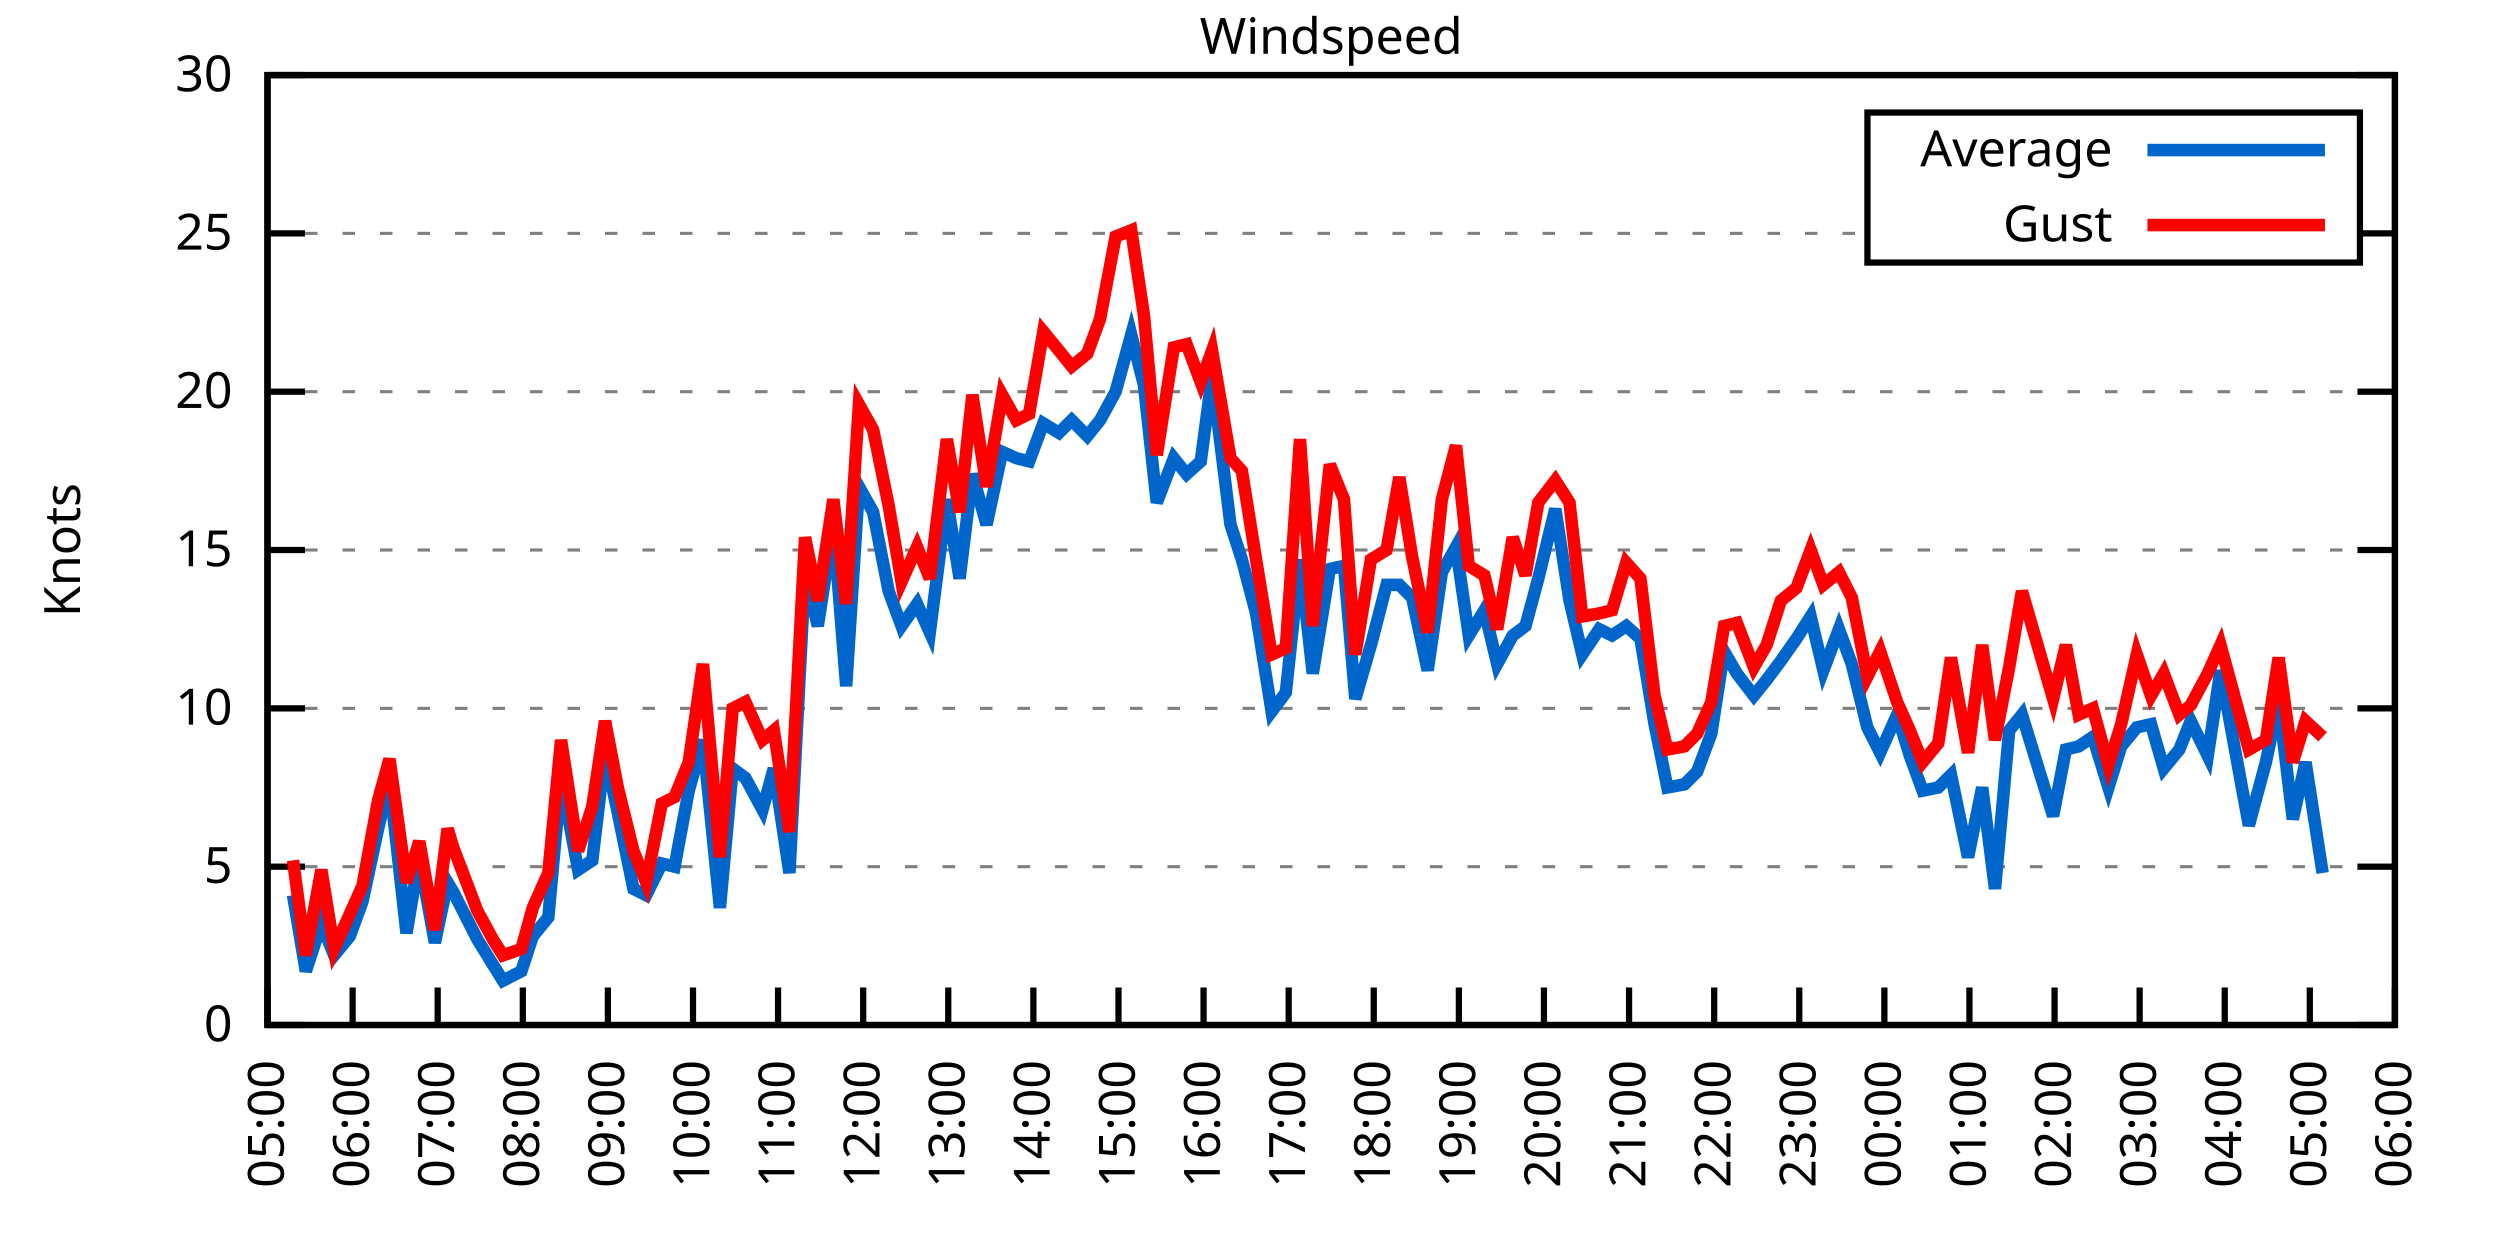
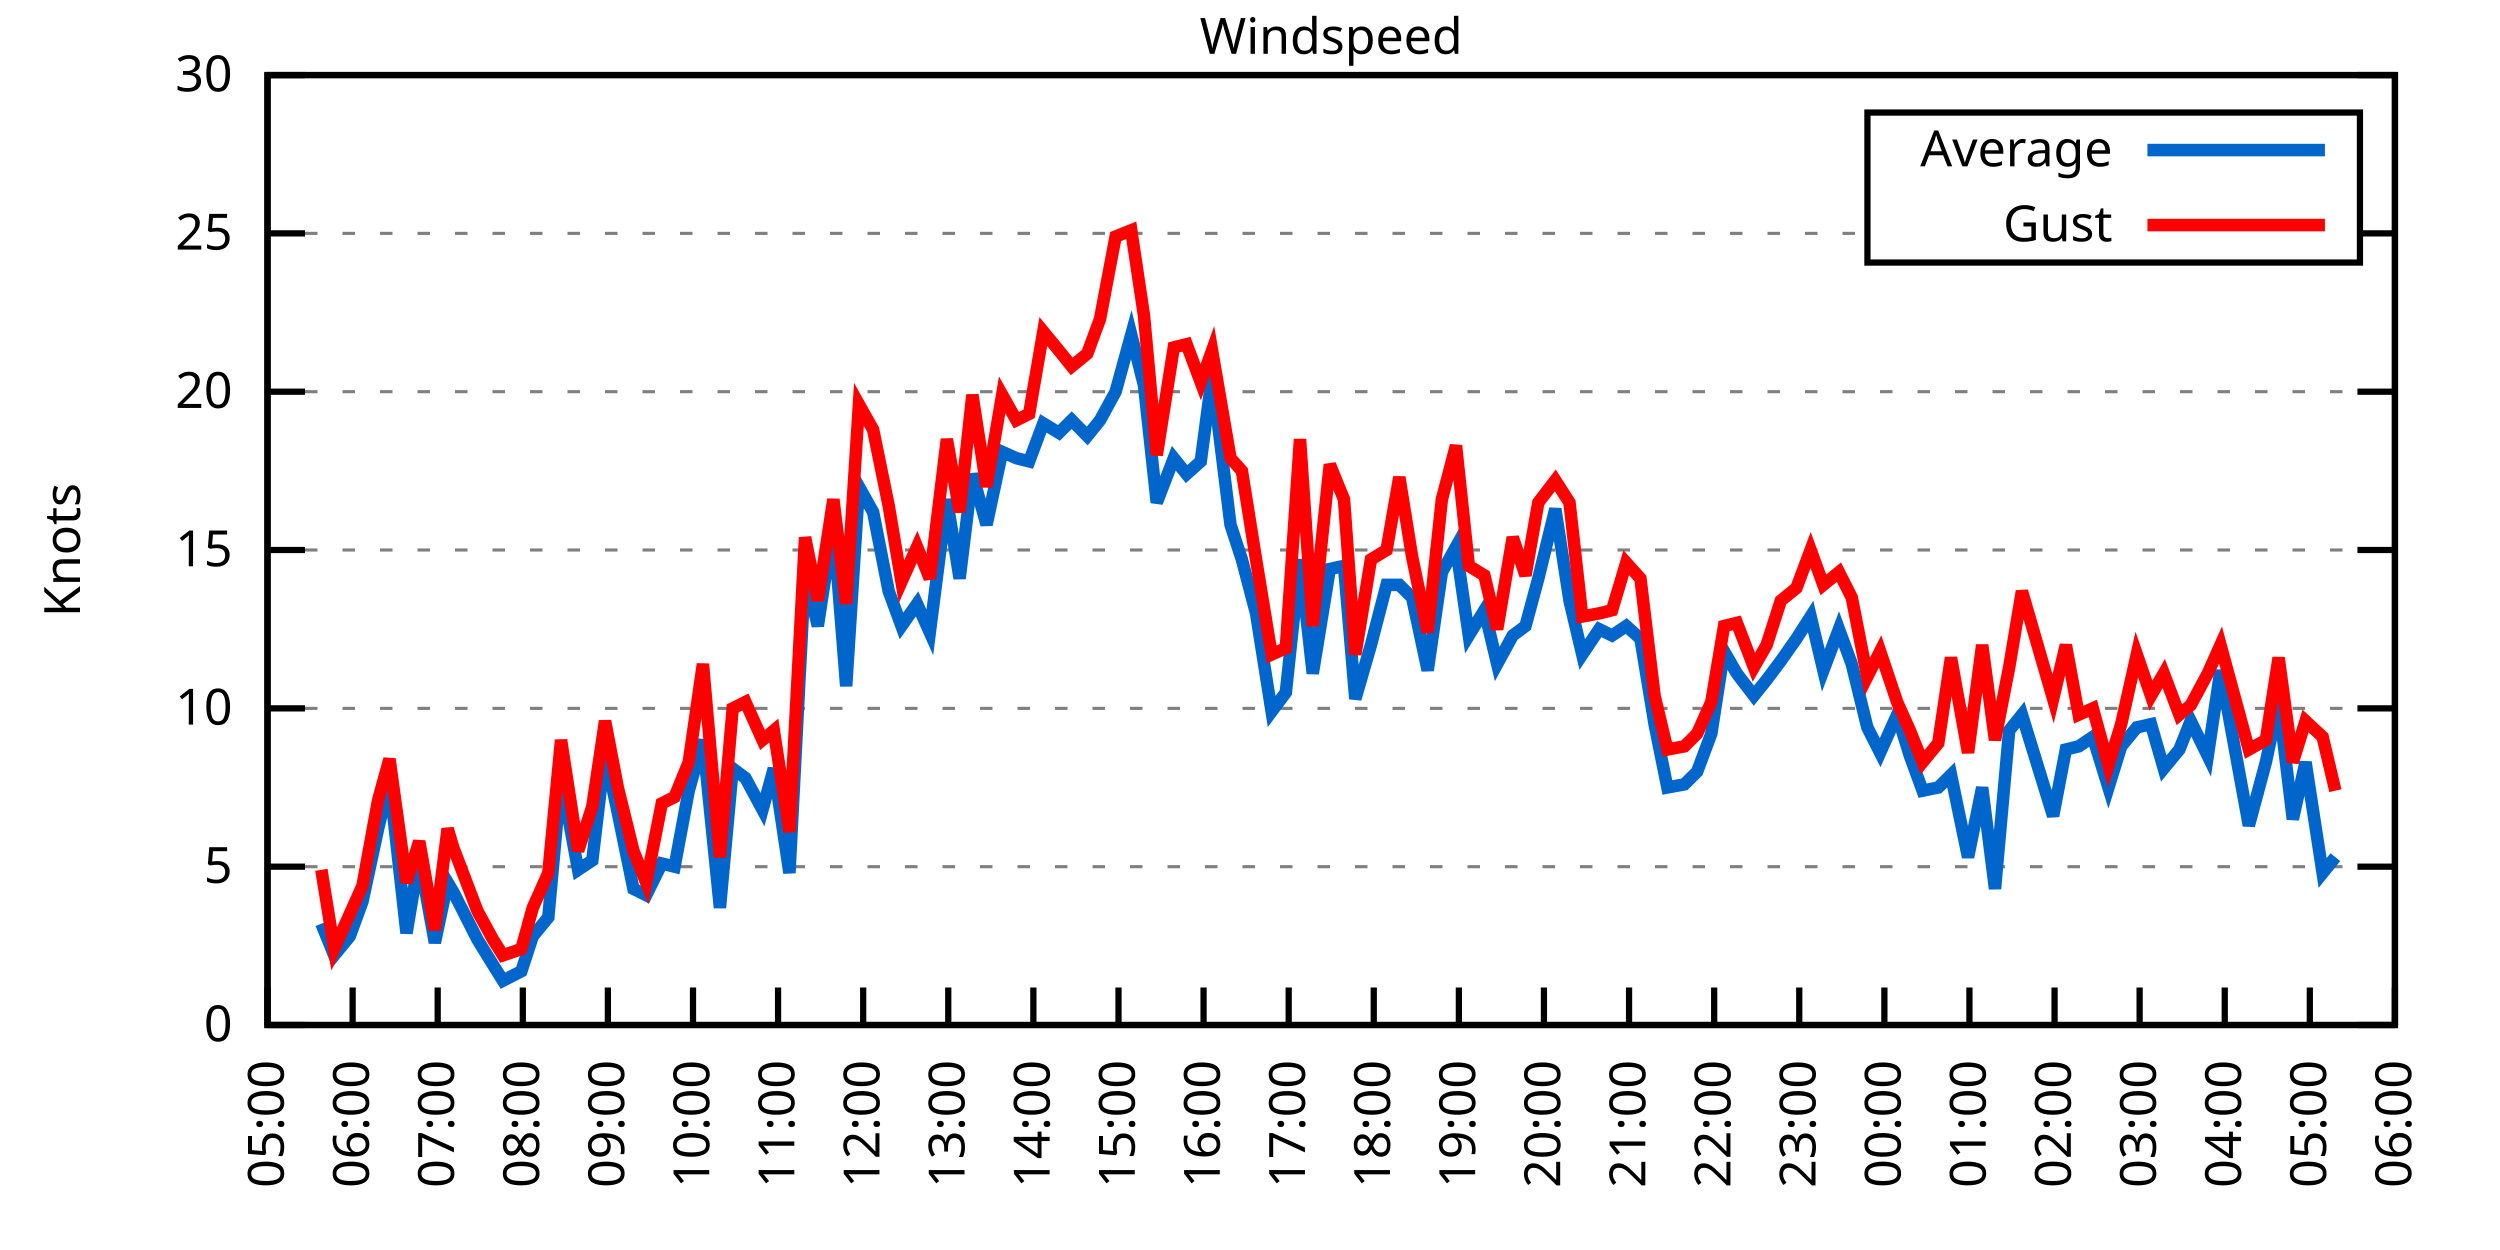
<svg xmlns="http://www.w3.org/2000/svg" xmlns:xlink="http://www.w3.org/1999/xlink" width="400" height="200" viewBox="0 0 400 200">
  <g id="gnuplot_canvas">
    <rect x="0" y="0" width="400" height="200" fill="none" />
    <defs>
      <circle id="gpDot" r="0.5" stroke-width="0.5" stroke="currentColor" />
      <path id="gpPt0" stroke-width="0.333" stroke="currentColor" d="M-1,0 h2 M0,-1 v2" />
      <path id="gpPt1" stroke-width="0.333" stroke="currentColor" d="M-1,-1 L1,1 M1,-1 L-1,1" />
      <path id="gpPt2" stroke-width="0.333" stroke="currentColor" d="M-1,0 L1,0 M0,-1 L0,1 M-1,-1 L1,1 M-1,1 L1,-1" />
      <rect id="gpPt3" stroke-width="0.333" stroke="currentColor" x="-1" y="-1" width="2" height="2" />
      <rect id="gpPt4" stroke-width="0.333" stroke="currentColor" fill="currentColor" x="-1" y="-1" width="2" height="2" />
      <circle id="gpPt5" stroke-width="0.333" stroke="currentColor" cx="0" cy="0" r="1" />
      <use xlink:href="#gpPt5" id="gpPt6" fill="currentColor" stroke="none" />
      <path id="gpPt7" stroke-width="0.333" stroke="currentColor" d="M0,-1.33 L-1.33,0.67 L1.33,0.67 z" />
      <use xlink:href="#gpPt7" id="gpPt8" fill="currentColor" stroke="none" />
      <use xlink:href="#gpPt7" id="gpPt9" stroke="currentColor" transform="rotate(180)" />
      <use xlink:href="#gpPt9" id="gpPt10" fill="currentColor" stroke="none" />
      <use xlink:href="#gpPt3" id="gpPt11" stroke="currentColor" transform="rotate(45)" />
      <use xlink:href="#gpPt11" id="gpPt12" fill="currentColor" stroke="none" />
      <path id="gpPt13" stroke-width="0.333" stroke="currentColor" d="M0,1.330 L1.265,0.411 L0.782,-1.067 L-0.782,-1.076 L-1.265,0.411 z" />
      <use xlink:href="#gpPt13" id="gpPt14" fill="currentColor" stroke="none" />
      <filter id="textbox" filterUnits="objectBoundingBox" x="0" y="0" height="1" width="1">
        <feFlood flood-color="white" flood-opacity="1" result="bgnd" />
        <feComposite in="SourceGraphic" in2="bgnd" operator="atop" />
      </filter>
      <filter id="greybox" filterUnits="objectBoundingBox" x="0" y="0" height="1" width="1">
        <feFlood flood-color="lightgrey" flood-opacity="1" result="grey" />
        <feComposite in="SourceGraphic" in2="grey" operator="atop" />
      </filter>
    </defs>
    <g fill="none" color="white" stroke="currentColor" stroke-width="1.00" stroke-linecap="butt" stroke-linejoin="miter">
</g>
    <g fill="none" color="black" stroke="currentColor" stroke-width="1.00" stroke-linecap="butt" stroke-linejoin="miter">
      <g stroke="none" shape-rendering="crispEdges">
        <polygon fill="rgb(255, 255, 255)" points="42.80,164.00 383.18,164.00 383.18,12.02 42.80,12.02 " />
      </g>
    </g>
    <g fill="none" color="black" stroke="currentColor" stroke-width="1.00" stroke-linecap="butt" stroke-linejoin="miter">
</g>
    <g fill="none" color="black" stroke="black" stroke-width="0.50" stroke-linecap="butt" stroke-linejoin="miter">
</g>
    <g fill="none" color="gray" stroke="currentColor" stroke-width="0.50" stroke-linecap="butt" stroke-linejoin="miter">
      <path stroke="gray" stroke-dasharray="2,4" class="gridline" d="M42.80,164.00 L383.19,164.00  " />
    </g>
    <g fill="none" color="gray" stroke="gray" stroke-width="1.00" stroke-linecap="butt" stroke-linejoin="miter">
</g>
    <g fill="none" color="black" stroke="currentColor" stroke-width="1.00" stroke-linecap="butt" stroke-linejoin="miter">
      <path stroke="black" d="M42.80,164.00 L48.80,164.00 M383.19,164.00 L377.19,164.00  " />
      <g transform="translate(37.20,166.60)" stroke="none" fill="black" font-family="Sans" font-size="8.00" text-anchor="end">
        <text>
          <tspan font-family="Sans"> 0</tspan>
        </text>
      </g>
    </g>
    <g fill="none" color="black" stroke="currentColor" stroke-width="1.00" stroke-linecap="butt" stroke-linejoin="miter">
</g>
    <g fill="none" color="black" stroke="black" stroke-width="0.50" stroke-linecap="butt" stroke-linejoin="miter">
</g>
    <g fill="none" color="gray" stroke="currentColor" stroke-width="0.50" stroke-linecap="butt" stroke-linejoin="miter">
      <path stroke="gray" stroke-dasharray="2,4" class="gridline" d="M42.80,138.67 L383.19,138.67  " />
    </g>
    <g fill="none" color="gray" stroke="gray" stroke-width="1.00" stroke-linecap="butt" stroke-linejoin="miter">
</g>
    <g fill="none" color="black" stroke="currentColor" stroke-width="1.00" stroke-linecap="butt" stroke-linejoin="miter">
      <path stroke="black" d="M42.80,138.67 L48.80,138.67 M383.19,138.67 L377.19,138.67  " />
      <g transform="translate(37.20,141.27)" stroke="none" fill="black" font-family="Sans" font-size="8.00" text-anchor="end">
        <text>
          <tspan font-family="Sans"> 5</tspan>
        </text>
      </g>
    </g>
    <g fill="none" color="black" stroke="currentColor" stroke-width="1.00" stroke-linecap="butt" stroke-linejoin="miter">
</g>
    <g fill="none" color="black" stroke="black" stroke-width="0.50" stroke-linecap="butt" stroke-linejoin="miter">
</g>
    <g fill="none" color="gray" stroke="currentColor" stroke-width="0.50" stroke-linecap="butt" stroke-linejoin="miter">
      <path stroke="gray" stroke-dasharray="2,4" class="gridline" d="M42.80,113.34 L383.19,113.34  " />
    </g>
    <g fill="none" color="gray" stroke="gray" stroke-width="1.00" stroke-linecap="butt" stroke-linejoin="miter">
</g>
    <g fill="none" color="black" stroke="currentColor" stroke-width="1.00" stroke-linecap="butt" stroke-linejoin="miter">
      <path stroke="black" d="M42.80,113.34 L48.80,113.34 M383.19,113.34 L377.19,113.34  " />
      <g transform="translate(37.20,115.94)" stroke="none" fill="black" font-family="Sans" font-size="8.00" text-anchor="end">
        <text>
          <tspan font-family="Sans"> 10</tspan>
        </text>
      </g>
    </g>
    <g fill="none" color="black" stroke="currentColor" stroke-width="1.00" stroke-linecap="butt" stroke-linejoin="miter">
</g>
    <g fill="none" color="black" stroke="black" stroke-width="0.50" stroke-linecap="butt" stroke-linejoin="miter">
</g>
    <g fill="none" color="gray" stroke="currentColor" stroke-width="0.50" stroke-linecap="butt" stroke-linejoin="miter">
      <path stroke="gray" stroke-dasharray="2,4" class="gridline" d="M42.80,88.00 L383.19,88.00  " />
    </g>
    <g fill="none" color="gray" stroke="gray" stroke-width="1.00" stroke-linecap="butt" stroke-linejoin="miter">
</g>
    <g fill="none" color="black" stroke="currentColor" stroke-width="1.00" stroke-linecap="butt" stroke-linejoin="miter">
      <path stroke="black" d="M42.80,88.00 L48.80,88.00 M383.19,88.00 L377.19,88.00  " />
      <g transform="translate(37.20,90.60)" stroke="none" fill="black" font-family="Sans" font-size="8.00" text-anchor="end">
        <text>
          <tspan font-family="Sans"> 15</tspan>
        </text>
      </g>
    </g>
    <g fill="none" color="black" stroke="currentColor" stroke-width="1.00" stroke-linecap="butt" stroke-linejoin="miter">
</g>
    <g fill="none" color="black" stroke="black" stroke-width="0.50" stroke-linecap="butt" stroke-linejoin="miter">
</g>
    <g fill="none" color="gray" stroke="currentColor" stroke-width="0.50" stroke-linecap="butt" stroke-linejoin="miter">
      <path stroke="gray" stroke-dasharray="2,4" class="gridline" d="M42.80,62.67 L383.19,62.67  " />
    </g>
    <g fill="none" color="gray" stroke="gray" stroke-width="1.00" stroke-linecap="butt" stroke-linejoin="miter">
</g>
    <g fill="none" color="black" stroke="currentColor" stroke-width="1.00" stroke-linecap="butt" stroke-linejoin="miter">
      <path stroke="black" d="M42.80,62.67 L48.80,62.67 M383.19,62.67 L377.19,62.67  " />
      <g transform="translate(37.20,65.27)" stroke="none" fill="black" font-family="Sans" font-size="8.00" text-anchor="end">
        <text>
          <tspan font-family="Sans"> 20</tspan>
        </text>
      </g>
    </g>
    <g fill="none" color="black" stroke="currentColor" stroke-width="1.00" stroke-linecap="butt" stroke-linejoin="miter">
</g>
    <g fill="none" color="black" stroke="black" stroke-width="0.50" stroke-linecap="butt" stroke-linejoin="miter">
</g>
    <g fill="none" color="gray" stroke="currentColor" stroke-width="0.50" stroke-linecap="butt" stroke-linejoin="miter">
      <path stroke="gray" stroke-dasharray="2,4" class="gridline" d="M42.80,37.34 L298.79,37.34 M377.59,37.34 L383.19,37.34  " />
    </g>
    <g fill="none" color="gray" stroke="gray" stroke-width="1.00" stroke-linecap="butt" stroke-linejoin="miter">
</g>
    <g fill="none" color="black" stroke="currentColor" stroke-width="1.00" stroke-linecap="butt" stroke-linejoin="miter">
      <path stroke="black" d="M42.80,37.34 L48.80,37.34 M383.19,37.34 L377.19,37.34  " />
      <g transform="translate(37.20,39.94)" stroke="none" fill="black" font-family="Sans" font-size="8.00" text-anchor="end">
        <text>
          <tspan font-family="Sans"> 25</tspan>
        </text>
      </g>
    </g>
    <g fill="none" color="black" stroke="currentColor" stroke-width="1.00" stroke-linecap="butt" stroke-linejoin="miter">
</g>
    <g fill="none" color="black" stroke="black" stroke-width="0.50" stroke-linecap="butt" stroke-linejoin="miter">
</g>
    <g fill="none" color="gray" stroke="currentColor" stroke-width="0.50" stroke-linecap="butt" stroke-linejoin="miter">
      <path stroke="gray" stroke-dasharray="2,4" class="gridline" d="M42.80,12.01 L383.19,12.01  " />
    </g>
    <g fill="none" color="gray" stroke="gray" stroke-width="1.00" stroke-linecap="butt" stroke-linejoin="miter">
</g>
    <g fill="none" color="black" stroke="currentColor" stroke-width="1.00" stroke-linecap="butt" stroke-linejoin="miter">
      <path stroke="black" d="M42.80,12.01 L48.80,12.01 M383.19,12.01 L377.19,12.01  " />
      <g transform="translate(37.20,14.61)" stroke="none" fill="black" font-family="Sans" font-size="8.00" text-anchor="end">
        <text>
          <tspan font-family="Sans"> 30</tspan>
        </text>
      </g>
    </g>
    <g fill="none" color="black" stroke="currentColor" stroke-width="1.00" stroke-linecap="butt" stroke-linejoin="miter">
      <path stroke="black" d="M42.80,164.00 L42.80,158.00  " />
      <g transform="translate(45.40,169.60) rotate(270.00)" stroke="none" fill="black" font-family="Sans" font-size="8.00" text-anchor="end">
        <text>
          <tspan font-family="Sans">05:00</tspan>
        </text>
      </g>
    </g>
    <g fill="none" color="black" stroke="currentColor" stroke-width="1.00" stroke-linecap="butt" stroke-linejoin="miter">
      <path stroke="black" d="M56.42,164.00 L56.42,158.00  " />
      <g transform="translate(59.02,169.60) rotate(270.00)" stroke="none" fill="black" font-family="Sans" font-size="8.00" text-anchor="end">
        <text>
          <tspan font-family="Sans">06:00</tspan>
        </text>
      </g>
    </g>
    <g fill="none" color="black" stroke="currentColor" stroke-width="1.00" stroke-linecap="butt" stroke-linejoin="miter">
      <path stroke="black" d="M70.03,164.00 L70.03,158.00  " />
      <g transform="translate(72.63,169.60) rotate(270.00)" stroke="none" fill="black" font-family="Sans" font-size="8.00" text-anchor="end">
        <text>
          <tspan font-family="Sans">07:00</tspan>
        </text>
      </g>
    </g>
    <g fill="none" color="black" stroke="currentColor" stroke-width="1.00" stroke-linecap="butt" stroke-linejoin="miter">
      <path stroke="black" d="M83.65,164.00 L83.65,158.00  " />
      <g transform="translate(86.25,169.60) rotate(270.00)" stroke="none" fill="black" font-family="Sans" font-size="8.00" text-anchor="end">
        <text>
          <tspan font-family="Sans">08:00</tspan>
        </text>
      </g>
    </g>
    <g fill="none" color="black" stroke="currentColor" stroke-width="1.00" stroke-linecap="butt" stroke-linejoin="miter">
      <path stroke="black" d="M97.26,164.00 L97.26,158.00  " />
      <g transform="translate(99.86,169.60) rotate(270.00)" stroke="none" fill="black" font-family="Sans" font-size="8.00" text-anchor="end">
        <text>
          <tspan font-family="Sans">09:00</tspan>
        </text>
      </g>
    </g>
    <g fill="none" color="black" stroke="currentColor" stroke-width="1.00" stroke-linecap="butt" stroke-linejoin="miter">
      <path stroke="black" d="M110.88,164.00 L110.88,158.00  " />
      <g transform="translate(113.48,169.60) rotate(270.00)" stroke="none" fill="black" font-family="Sans" font-size="8.00" text-anchor="end">
        <text>
          <tspan font-family="Sans">10:00</tspan>
        </text>
      </g>
    </g>
    <g fill="none" color="black" stroke="currentColor" stroke-width="1.00" stroke-linecap="butt" stroke-linejoin="miter">
      <path stroke="black" d="M124.49,164.00 L124.49,158.00  " />
      <g transform="translate(127.09,169.60) rotate(270.00)" stroke="none" fill="black" font-family="Sans" font-size="8.00" text-anchor="end">
        <text>
          <tspan font-family="Sans">11:00</tspan>
        </text>
      </g>
    </g>
    <g fill="none" color="black" stroke="currentColor" stroke-width="1.00" stroke-linecap="butt" stroke-linejoin="miter">
      <path stroke="black" d="M138.11,164.00 L138.11,158.00  " />
      <g transform="translate(140.71,169.60) rotate(270.00)" stroke="none" fill="black" font-family="Sans" font-size="8.00" text-anchor="end">
        <text>
          <tspan font-family="Sans">12:00</tspan>
        </text>
      </g>
    </g>
    <g fill="none" color="black" stroke="currentColor" stroke-width="1.00" stroke-linecap="butt" stroke-linejoin="miter">
      <path stroke="black" d="M151.72,164.00 L151.72,158.00  " />
      <g transform="translate(154.32,169.60) rotate(270.00)" stroke="none" fill="black" font-family="Sans" font-size="8.00" text-anchor="end">
        <text>
          <tspan font-family="Sans">13:00</tspan>
        </text>
      </g>
    </g>
    <g fill="none" color="black" stroke="currentColor" stroke-width="1.00" stroke-linecap="butt" stroke-linejoin="miter">
      <path stroke="black" d="M165.34,164.00 L165.34,158.00  " />
      <g transform="translate(167.94,169.60) rotate(270.00)" stroke="none" fill="black" font-family="Sans" font-size="8.00" text-anchor="end">
        <text>
          <tspan font-family="Sans">14:00</tspan>
        </text>
      </g>
    </g>
    <g fill="none" color="black" stroke="currentColor" stroke-width="1.00" stroke-linecap="butt" stroke-linejoin="miter">
      <path stroke="black" d="M178.96,164.00 L178.96,158.00  " />
      <g transform="translate(181.56,169.60) rotate(270.00)" stroke="none" fill="black" font-family="Sans" font-size="8.00" text-anchor="end">
        <text>
          <tspan font-family="Sans">15:00</tspan>
        </text>
      </g>
    </g>
    <g fill="none" color="black" stroke="currentColor" stroke-width="1.00" stroke-linecap="butt" stroke-linejoin="miter">
      <path stroke="black" d="M192.57,164.00 L192.57,158.00  " />
      <g transform="translate(195.17,169.60) rotate(270.00)" stroke="none" fill="black" font-family="Sans" font-size="8.00" text-anchor="end">
        <text>
          <tspan font-family="Sans">16:00</tspan>
        </text>
      </g>
    </g>
    <g fill="none" color="black" stroke="currentColor" stroke-width="1.00" stroke-linecap="butt" stroke-linejoin="miter">
      <path stroke="black" d="M206.19,164.00 L206.19,158.00  " />
      <g transform="translate(208.79,169.60) rotate(270.00)" stroke="none" fill="black" font-family="Sans" font-size="8.00" text-anchor="end">
        <text>
          <tspan font-family="Sans">17:00</tspan>
        </text>
      </g>
    </g>
    <g fill="none" color="black" stroke="currentColor" stroke-width="1.00" stroke-linecap="butt" stroke-linejoin="miter">
      <path stroke="black" d="M219.80,164.00 L219.80,158.00  " />
      <g transform="translate(222.40,169.60) rotate(270.00)" stroke="none" fill="black" font-family="Sans" font-size="8.00" text-anchor="end">
        <text>
          <tspan font-family="Sans">18:00</tspan>
        </text>
      </g>
    </g>
    <g fill="none" color="black" stroke="currentColor" stroke-width="1.00" stroke-linecap="butt" stroke-linejoin="miter">
      <path stroke="black" d="M233.42,164.00 L233.42,158.00  " />
      <g transform="translate(236.02,169.60) rotate(270.00)" stroke="none" fill="black" font-family="Sans" font-size="8.00" text-anchor="end">
        <text>
          <tspan font-family="Sans">19:00</tspan>
        </text>
      </g>
    </g>
    <g fill="none" color="black" stroke="currentColor" stroke-width="1.00" stroke-linecap="butt" stroke-linejoin="miter">
      <path stroke="black" d="M247.03,164.00 L247.03,158.00  " />
      <g transform="translate(249.63,169.60) rotate(270.00)" stroke="none" fill="black" font-family="Sans" font-size="8.00" text-anchor="end">
        <text>
          <tspan font-family="Sans">20:00</tspan>
        </text>
      </g>
    </g>
    <g fill="none" color="black" stroke="currentColor" stroke-width="1.00" stroke-linecap="butt" stroke-linejoin="miter">
      <path stroke="black" d="M260.65,164.00 L260.65,158.00  " />
      <g transform="translate(263.25,169.60) rotate(270.00)" stroke="none" fill="black" font-family="Sans" font-size="8.00" text-anchor="end">
        <text>
          <tspan font-family="Sans">21:00</tspan>
        </text>
      </g>
    </g>
    <g fill="none" color="black" stroke="currentColor" stroke-width="1.00" stroke-linecap="butt" stroke-linejoin="miter">
      <path stroke="black" d="M274.27,164.00 L274.27,158.00  " />
      <g transform="translate(276.87,169.60) rotate(270.00)" stroke="none" fill="black" font-family="Sans" font-size="8.00" text-anchor="end">
        <text>
          <tspan font-family="Sans">22:00</tspan>
        </text>
      </g>
    </g>
    <g fill="none" color="black" stroke="currentColor" stroke-width="1.00" stroke-linecap="butt" stroke-linejoin="miter">
      <path stroke="black" d="M287.88,164.00 L287.88,158.00  " />
      <g transform="translate(290.48,169.60) rotate(270.00)" stroke="none" fill="black" font-family="Sans" font-size="8.00" text-anchor="end">
        <text>
          <tspan font-family="Sans">23:00</tspan>
        </text>
      </g>
    </g>
    <g fill="none" color="black" stroke="currentColor" stroke-width="1.00" stroke-linecap="butt" stroke-linejoin="miter">
      <path stroke="black" d="M301.50,164.00 L301.50,158.00  " />
      <g transform="translate(304.10,169.60) rotate(270.00)" stroke="none" fill="black" font-family="Sans" font-size="8.00" text-anchor="end">
        <text>
          <tspan font-family="Sans">00:00</tspan>
        </text>
      </g>
    </g>
    <g fill="none" color="black" stroke="currentColor" stroke-width="1.00" stroke-linecap="butt" stroke-linejoin="miter">
      <path stroke="black" d="M315.11,164.00 L315.11,158.00  " />
      <g transform="translate(317.71,169.60) rotate(270.00)" stroke="none" fill="black" font-family="Sans" font-size="8.00" text-anchor="end">
        <text>
          <tspan font-family="Sans">01:00</tspan>
        </text>
      </g>
    </g>
    <g fill="none" color="black" stroke="currentColor" stroke-width="1.00" stroke-linecap="butt" stroke-linejoin="miter">
      <path stroke="black" d="M328.73,164.00 L328.73,158.00  " />
      <g transform="translate(331.33,169.60) rotate(270.00)" stroke="none" fill="black" font-family="Sans" font-size="8.00" text-anchor="end">
        <text>
          <tspan font-family="Sans">02:00</tspan>
        </text>
      </g>
    </g>
    <g fill="none" color="black" stroke="currentColor" stroke-width="1.00" stroke-linecap="butt" stroke-linejoin="miter">
      <path stroke="black" d="M342.34,164.00 L342.34,158.00  " />
      <g transform="translate(344.94,169.60) rotate(270.00)" stroke="none" fill="black" font-family="Sans" font-size="8.00" text-anchor="end">
        <text>
          <tspan font-family="Sans">03:00</tspan>
        </text>
      </g>
    </g>
    <g fill="none" color="black" stroke="currentColor" stroke-width="1.00" stroke-linecap="butt" stroke-linejoin="miter">
      <path stroke="black" d="M355.96,164.00 L355.96,158.00  " />
      <g transform="translate(358.56,169.60) rotate(270.00)" stroke="none" fill="black" font-family="Sans" font-size="8.00" text-anchor="end">
        <text>
          <tspan font-family="Sans">04:00</tspan>
        </text>
      </g>
    </g>
    <g fill="none" color="black" stroke="currentColor" stroke-width="1.00" stroke-linecap="butt" stroke-linejoin="miter">
      <path stroke="black" d="M369.57,164.00 L369.57,158.00  " />
      <g transform="translate(372.17,169.60) rotate(270.00)" stroke="none" fill="black" font-family="Sans" font-size="8.00" text-anchor="end">
        <text>
          <tspan font-family="Sans">05:00</tspan>
        </text>
      </g>
    </g>
    <g fill="none" color="black" stroke="currentColor" stroke-width="1.00" stroke-linecap="butt" stroke-linejoin="miter">
      <path stroke="black" d="M383.19,164.00 L383.19,158.00  " />
      <g transform="translate(385.79,169.60) rotate(270.00)" stroke="none" fill="black" font-family="Sans" font-size="8.00" text-anchor="end">
        <text>
          <tspan font-family="Sans">06:00</tspan>
        </text>
      </g>
    </g>
    <g fill="none" color="black" stroke="currentColor" stroke-width="1.00" stroke-linecap="butt" stroke-linejoin="miter">
</g>
    <g fill="none" color="black" stroke="currentColor" stroke-width="1.00" stroke-linecap="butt" stroke-linejoin="miter">
      <path stroke="black" d="M42.80,12.01 L42.80,164.00 L383.19,164.00 L383.19,12.01 L42.80,12.01 Z  " />
    </g>
    <g fill="none" color="black" stroke="currentColor" stroke-width="1.00" stroke-linecap="butt" stroke-linejoin="miter">
</g>
    <g fill="none" color="black" stroke="currentColor" stroke-width="1.00" stroke-linecap="butt" stroke-linejoin="miter">
      <path stroke="black" d="M298.79,42.01 L298.79,18.01 L377.59,18.01 L377.59,42.01 L298.79,42.01 Z  " />
    </g>
    <g id="Windspeed_plot_1">
      <g fill="none" color="white" stroke="black" stroke-width="2.00" stroke-linecap="butt" stroke-linejoin="miter">
</g>
      <g fill="none" color="black" stroke="currentColor" stroke-width="2.00" stroke-linecap="butt" stroke-linejoin="miter">
        <g transform="translate(337.99,26.61)" stroke="none" fill="black" font-family="Sans" font-size="8.00" text-anchor="end">
          <text>
            <tspan font-family="Sans">Average</tspan>
          </text>
        </g>
      </g>
      <g fill="none" color="black" stroke="currentColor" stroke-width="2.00" stroke-linecap="butt" stroke-linejoin="miter">
-         <path stroke="rgb(  0, 102, 204)" d="M343.59,24.01 L371.99,24.01 M46.88,143.23 L48.93,155.39 L51.42,147.79 L53.47,152.85 L55.96,149.81 L58.00,144.24   L60.50,132.59 L62.32,124.99 L65.04,149.31 L67.08,137.15 L69.58,150.83 L71.62,141.20 L72.53,142.72 L76.39,150.32   L78.88,154.37 L80.47,156.91 L83.42,155.39 L85.24,149.81 L87.73,146.77 L89.77,124.48 L92.50,139.17 L94.77,137.66   L96.81,120.43 L98.85,130.06 L101.35,142.21 L103.39,143.23 L105.89,138.16 L107.93,138.67 L110.20,126.51 L112.47,118.40   L115.19,145.25 L117.23,122.96 L119.27,124.48 L122.00,129.55 L123.81,122.96 L126.31,139.68 L128.81,91.55 L130.85,100.16   L133.34,83.95 L135.39,109.79 L137.43,77.87 L139.70,81.93 L142.19,94.59 L144.24,100.16 L146.73,96.62 L148.77,101.18   L151.50,79.90 L153.54,92.56 L155.58,75.85 L157.85,83.95 L160.35,72.30 L162.62,73.31 L164.66,73.82 L166.93,67.74   L169.43,69.26 L171.47,67.23 L173.96,69.77 L176.01,67.23 L178.50,62.67 L181.00,53.55 L183.04,61.66 L185.08,80.41   L187.81,73.31 L189.85,75.85 L192.12,73.82 L193.93,60.14 L196.88,83.95 L198.70,89.52 L200.97,98.14 L203.46,113.84   L205.73,110.80 L208.00,89.52 L210.04,107.76 L212.77,91.04 L215.04,90.54 L216.85,111.82 L219.35,103.20 L221.85,93.58   L223.89,93.58 L225.93,95.60 L228.43,107.26 L230.70,91.55 L232.96,87.50 L235.01,101.68 L237.50,97.63 L239.55,106.24   L242.04,101.68 L244.08,100.16 L246.13,92.56 L248.85,81.42 L251.12,96.11 L253.16,104.72 L255.88,100.67 L257.93,101.68   L260.20,100.16 L262.47,102.19 L264.73,115.87 L266.78,126.00 L269.50,125.50 L271.54,123.47 L273.81,117.39 L275.85,104.22   L277.90,107.76 L280.62,111.31 L282.66,108.78 L284.93,105.74 L287.43,102.19 L289.70,98.64 L291.74,107.26 L294.23,100.67   L296.28,106.24 L298.77,116.38 L300.82,120.43 L303.54,114.35 L305.58,120.94 L307.62,126.51 L310.12,126.00 L312.16,123.98   L314.89,137.15 L317.15,126.00 L319.20,142.21 L321.47,116.88 L323.51,114.35 L328.50,130.56 L330.54,119.92 L332.59,119.42   L334.85,117.90 L337.35,126.00 L339.39,119.42 L341.89,116.38 L344.16,115.87 L346.20,122.96 L348.70,119.92 L350.51,115.36   L353.24,120.94 L355.28,107.26 L359.82,132.08 L362.54,121.95 L364.58,112.32 L366.85,131.07 L368.89,121.95 L371.62,139.68    " />
+         <path stroke="rgb(  0, 102, 204)" d="M343.59,24.01 L371.99,24.01 M51.42,147.79 L53.47,152.85 L55.96,149.81 L58.00,144.24 L60.50,132.59 L62.32,124.99   L65.04,149.31 L67.08,137.15 L69.58,150.83 L71.62,141.20 L72.53,142.72 L76.39,150.32 L78.88,154.37 L80.47,156.91   L83.42,155.39 L85.24,149.81 L87.73,146.77 L89.77,124.48 L92.50,139.17 L94.77,137.66 L96.81,120.43 L98.85,130.06   L101.35,142.21 L103.39,143.23 L105.89,138.16 L107.93,138.67 L110.20,126.51 L112.47,118.40 L115.19,145.25 L117.23,122.96   L119.27,124.48 L122.00,129.55 L123.81,122.96 L126.31,139.68 L128.81,91.55 L130.85,100.16 L133.34,83.95 L135.39,109.79   L137.43,77.87 L139.70,81.93 L142.19,94.59 L144.24,100.16 L146.73,96.62 L148.77,101.18 L151.50,79.90 L153.54,92.56   L155.58,75.85 L157.85,83.95 L160.35,72.30 L162.62,73.31 L164.66,73.82 L166.93,67.74 L169.43,69.26 L171.47,67.23   L173.96,69.77 L176.01,67.23 L178.50,62.67 L181.00,53.55 L183.04,61.66 L185.08,80.41 L187.81,73.31 L189.85,75.85   L192.12,73.82 L193.93,60.14 L196.88,83.95 L198.70,89.52 L200.97,98.14 L203.46,113.84 L205.73,110.80 L208.00,89.52   L210.04,107.76 L212.77,91.04 L215.04,90.54 L216.85,111.82 L219.35,103.20 L221.85,93.58 L223.89,93.58 L225.93,95.60   L228.43,107.26 L230.70,91.55 L232.96,87.50 L235.01,101.68 L237.50,97.63 L239.55,106.24 L242.04,101.68 L244.08,100.16   L246.13,92.56 L248.85,81.42 L251.12,96.11 L253.16,104.72 L255.88,100.67 L257.93,101.68 L260.20,100.16 L262.47,102.19   L264.73,115.87 L266.78,126.00 L269.50,125.50 L271.54,123.47 L273.81,117.39 L275.85,104.22 L277.90,107.76 L280.62,111.31   L282.66,108.78 L284.93,105.74 L287.43,102.19 L289.70,98.64 L291.74,107.26 L294.23,100.67 L296.28,106.24 L298.77,116.38   L300.82,120.43 L303.54,114.35 L305.58,120.94 L307.62,126.51 L310.12,126.00 L312.16,123.98 L314.89,137.15 L317.15,126.00   L319.20,142.21 L321.47,116.88 L323.51,114.35 L328.50,130.56 L330.54,119.92 L332.59,119.42 L334.85,117.90 L337.35,126.00   L339.39,119.42 L341.89,116.38 L344.16,115.87 L346.20,122.96 L348.70,119.92 L350.51,115.36 L353.24,120.94 L355.28,107.26   L359.82,132.08 L362.54,121.95 L364.58,112.32 L366.85,131.07 L368.89,121.95 L371.62,139.68 L373.66,137.15  " />
      </g>
    </g>
    <g id="Windspeed_plot_2">
      <g fill="none" color="black" stroke="currentColor" stroke-width="2.00" stroke-linecap="butt" stroke-linejoin="miter">
        <g transform="translate(337.99,38.61)" stroke="none" fill="black" font-family="Sans" font-size="8.00" text-anchor="end">
          <text>
            <tspan font-family="Sans">Gust</tspan>
          </text>
        </g>
      </g>
      <g fill="none" color="black" stroke="currentColor" stroke-width="2.00" stroke-linecap="butt" stroke-linejoin="miter">
-         <path stroke="rgb(255,   0,   0)" d="M343.59,36.01 L371.99,36.01 M46.88,137.66 L48.93,152.85 L51.42,139.17 L53.47,151.84 L55.96,146.27 L58.00,141.71   L60.50,128.03 L62.32,121.44 L65.04,141.20 L67.08,134.62 L69.58,148.80 L71.62,132.59 L72.53,135.63 L76.39,145.76   L78.88,150.32 L80.47,152.85 L83.42,151.84 L85.24,145.25 L87.73,139.68 L89.77,118.40 L92.50,136.14 L94.77,129.04   L96.81,115.36 L98.85,126.00 L101.35,136.14 L103.39,141.20 L105.89,128.54 L107.93,127.52 L110.20,121.95 L112.47,106.24   L115.19,137.15 L117.23,113.34 L119.27,112.32 L122.00,118.40 L123.81,116.88 L126.31,133.10 L128.81,85.98 L130.85,96.11   L133.34,79.90 L135.39,96.62 L137.43,64.70 L139.70,68.75 L142.19,80.91 L144.24,93.07 L146.73,87.50 L148.77,92.56   L151.50,70.27 L153.54,81.93 L155.58,63.18 L157.85,77.87 L160.35,63.18 L162.62,67.23 L164.66,66.22 L166.93,53.05   L169.43,56.09 L171.47,58.62 L173.96,56.59 L176.01,51.02 L178.50,37.85 L181.00,36.84 L183.04,50.51 L185.08,72.81   L187.81,55.58 L189.85,55.07 L192.12,61.15 L193.93,56.09 L196.88,73.31 L198.70,75.34 L200.97,89.52 L203.46,104.72   L205.73,103.71 L208.00,70.27 L210.04,100.16 L212.77,74.33 L215.04,79.90 L216.85,104.72 L219.35,89.52 L221.85,88.00   L223.89,76.35 L225.93,89.02 L228.43,101.18 L230.70,79.90 L232.96,71.29 L235.01,90.54 L237.50,92.06 L239.55,100.67   L242.04,85.98 L244.08,92.06 L246.13,80.41 L248.85,76.86 L251.12,80.41 L253.16,98.64 L255.88,98.14 L257.93,97.63   L260.20,90.03 L262.47,92.56 L264.73,111.31 L266.78,119.92 L269.50,119.42 L271.54,117.39 L273.81,112.32 L275.85,100.16   L277.90,99.66 L280.62,106.75 L282.66,103.20 L284.93,96.11 L287.43,94.08 L289.70,88.00 L291.74,93.58 L294.23,91.55   L296.28,95.60 L298.77,108.27 L300.82,104.22 L303.54,112.32 L305.58,116.88 L307.62,121.95 L310.12,118.91 L312.16,105.23   L314.89,120.43 L317.15,103.20 L319.20,118.40 L321.47,106.75 L323.51,94.59 L328.50,111.82 L330.54,103.20 L332.59,114.35   L334.85,113.34 L337.35,122.46 L339.39,115.87 L341.89,104.72 L344.16,111.31 L346.20,107.76 L348.70,114.35 L350.51,112.83   L353.24,107.76 L355.28,103.20 L359.82,119.92 L362.54,118.40 L364.58,105.23 L366.85,121.95 L368.89,115.36 L371.62,117.90    " />
+         <path stroke="rgb(255,   0,   0)" d="M343.59,36.01 L371.99,36.01 M51.42,139.17 L53.47,151.84 L55.96,146.27 L58.00,141.71 L60.50,128.03 L62.32,121.44   L65.04,141.20 L67.08,134.62 L69.58,148.80 L71.62,132.59 L72.53,135.63 L76.39,145.76 L78.88,150.32 L80.47,152.85   L83.42,151.84 L85.24,145.25 L87.73,139.68 L89.77,118.40 L92.50,136.14 L94.77,129.04 L96.81,115.36 L98.85,126.00   L101.35,136.14 L103.39,141.20 L105.89,128.54 L107.93,127.52 L110.20,121.95 L112.47,106.24 L115.19,137.15 L117.23,113.34   L119.27,112.32 L122.00,118.40 L123.81,116.88 L126.31,133.10 L128.81,85.98 L130.85,96.11 L133.34,79.90 L135.39,96.62   L137.43,64.70 L139.70,68.75 L142.19,80.91 L144.24,93.07 L146.73,87.50 L148.77,92.56 L151.50,70.27 L153.54,81.93   L155.58,63.18 L157.85,77.87 L160.35,63.18 L162.62,67.23 L164.66,66.22 L166.93,53.05 L169.43,56.09 L171.47,58.62   L173.96,56.59 L176.01,51.02 L178.50,37.85 L181.00,36.84 L183.04,50.51 L185.08,72.81 L187.81,55.58 L189.85,55.07   L192.12,61.15 L193.93,56.09 L196.88,73.31 L198.70,75.34 L200.97,89.52 L203.46,104.72 L205.73,103.71 L208.00,70.27   L210.04,100.16 L212.77,74.33 L215.04,79.90 L216.85,104.72 L219.35,89.52 L221.85,88.00 L223.89,76.35 L225.93,89.02   L228.43,101.18 L230.70,79.90 L232.96,71.29 L235.01,90.54 L237.50,92.06 L239.55,100.67 L242.04,85.98 L244.08,92.06   L246.13,80.41 L248.85,76.86 L251.12,80.41 L253.16,98.64 L255.88,98.14 L257.93,97.63 L260.20,90.03 L262.47,92.56   L264.73,111.31 L266.78,119.92 L269.50,119.42 L271.54,117.39 L273.81,112.32 L275.85,100.16 L277.90,99.66 L280.62,106.75   L282.66,103.20 L284.93,96.11 L287.43,94.08 L289.70,88.00 L291.74,93.58 L294.23,91.55 L296.28,95.60 L298.77,108.27   L300.82,104.22 L303.54,112.32 L305.58,116.88 L307.62,121.95 L310.12,118.91 L312.16,105.23 L314.89,120.43 L317.15,103.20   L319.20,118.40 L321.47,106.75 L323.51,94.59 L328.50,111.82 L330.54,103.20 L332.59,114.35 L334.85,113.34 L337.35,122.46   L339.39,115.87 L341.89,104.72 L344.16,111.31 L346.20,107.76 L348.70,114.35 L350.51,112.83 L353.24,107.76 L355.28,103.20   L359.82,119.92 L362.54,118.40 L364.58,105.23 L366.85,121.95 L368.89,115.36 L371.62,117.90 L373.66,126.51  " />
      </g>
    </g>
    <g fill="none" color="black" stroke="currentColor" stroke-width="2.00" stroke-linecap="butt" stroke-linejoin="miter">
</g>
    <g fill="none" color="black" stroke="black" stroke-width="1.00" stroke-linecap="butt" stroke-linejoin="miter">
</g>
    <g fill="none" color="black" stroke="currentColor" stroke-width="1.00" stroke-linecap="butt" stroke-linejoin="miter">
      <path stroke="black" d="M42.80,12.01 L42.80,164.00 L383.19,164.00 L383.19,12.01 L42.80,12.01 Z  " />
      <g transform="translate(12.80,88.01) rotate(270.00)" stroke="none" fill="black" font-family="Sans" font-size="8.00" text-anchor="middle">
        <text>
          <tspan font-family="Sans">Knots</tspan>
        </text>
      </g>
    </g>
    <g fill="none" color="black" stroke="currentColor" stroke-width="1.00" stroke-linecap="butt" stroke-linejoin="miter">
</g>
    <g fill="none" color="black" stroke="currentColor" stroke-width="1.00" stroke-linecap="butt" stroke-linejoin="miter">
      <g transform="translate(212.99,8.61)" stroke="none" fill="black" font-family="Sans" font-size="8.00" text-anchor="middle">
        <text>
          <tspan font-family="Sans">Windspeed</tspan>
        </text>
      </g>
    </g>
    <g fill="none" color="black" stroke="currentColor" stroke-width="1.00" stroke-linecap="butt" stroke-linejoin="miter">
</g>
  </g>
</svg>
